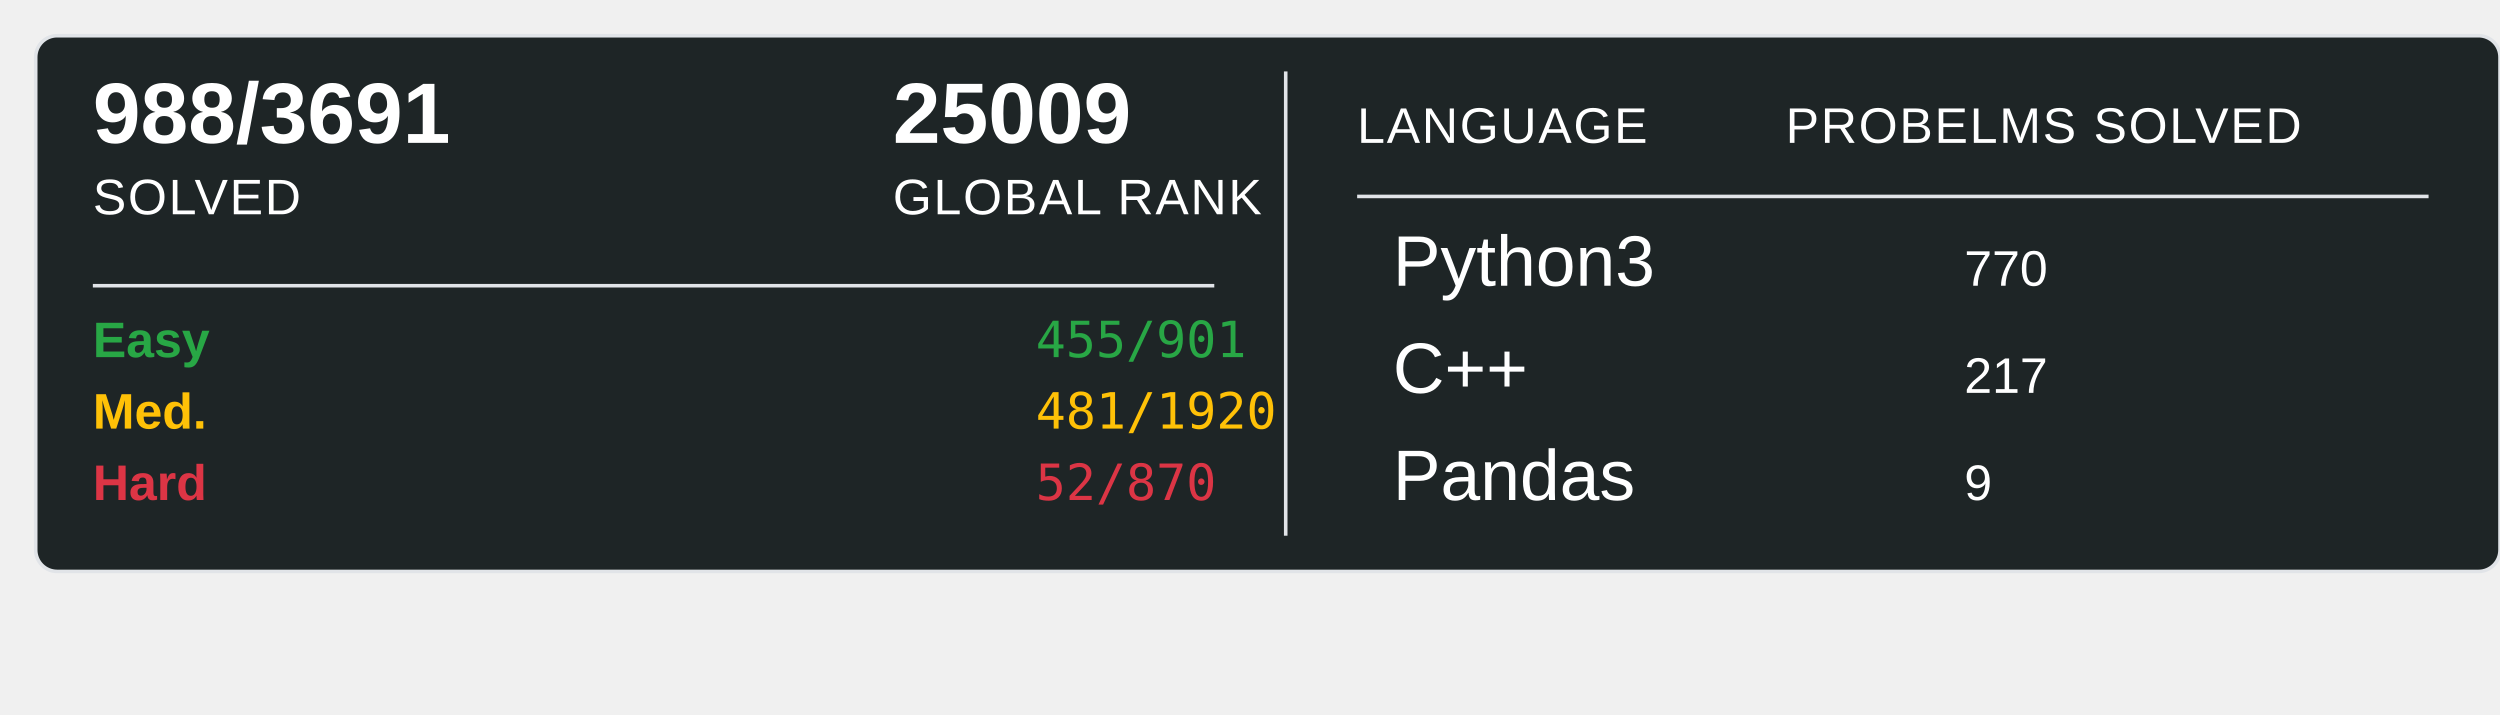
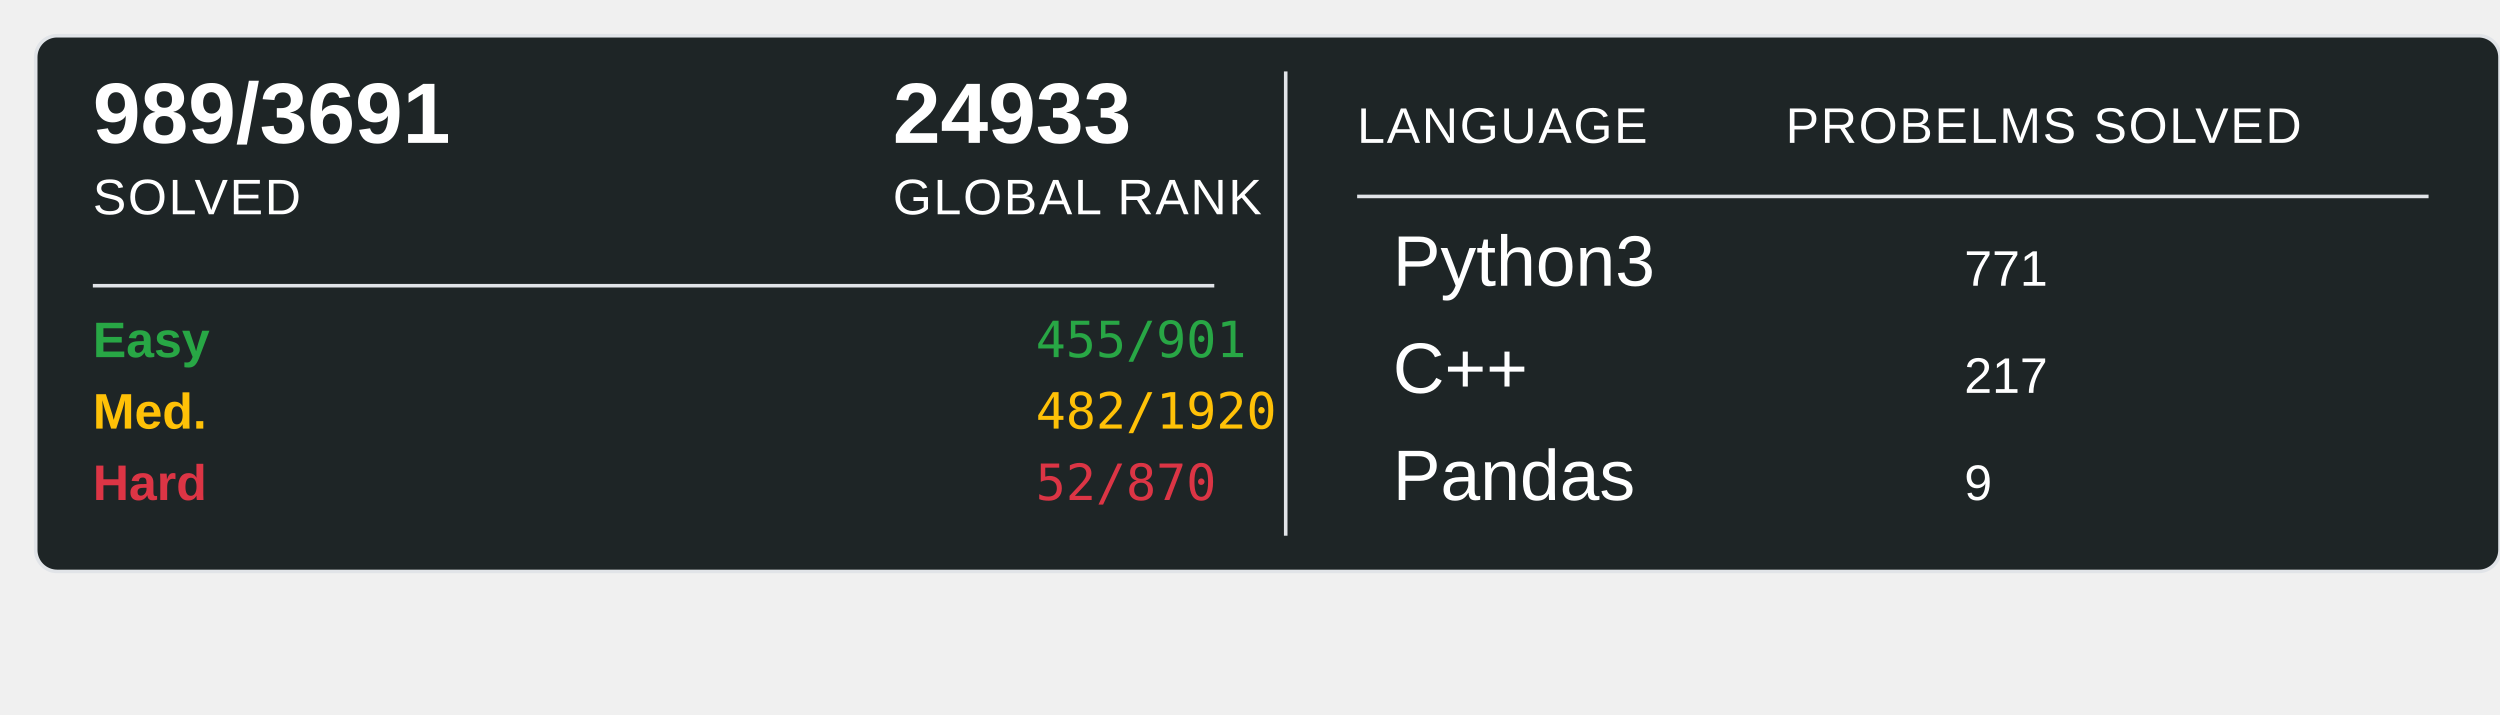
<svg xmlns="http://www.w3.org/2000/svg" width="700" height="200">
  <rect x="10" y="10" width="690" height="150" rx="6" ry="6" fill="#1E2526" stroke="#e1e4e8" stroke-width="1" />
-   <text x="26" y="40" font-family="Arial, sans-serif" font-size="24" font-weight="600" fill="#ffffff">988/3691</text>
+   <text x="26" y="40" font-family="Arial, sans-serif" font-size="24" font-weight="600" fill="#ffffff">989/3691</text>
  <text x="26" y="60" font-family="Arial, sans-serif" font-size="14" fill="#ffffff" text-transform="uppercase" letter-spacing="0.5">SOLVED</text>
-   <text x="250" y="40" font-family="Arial, sans-serif" font-size="24" font-weight="600" fill="#ffffff">25009</text>
+   <text x="250" y="40" font-family="Arial, sans-serif" font-size="24" font-weight="600" fill="#ffffff">24933</text>
  <text x="250" y="60" font-family="Arial, sans-serif" font-size="14" fill="#ffffff" text-transform="uppercase" letter-spacing="0.5">GLOBAL RANK</text>
  <line x1="26" y1="80" x2="340" y2="80" stroke="#e1e4e8" stroke-width="1" />
  <text x="26" y="100" font-family="Arial, sans-serif" font-size="14" font-weight="600" fill="#28a745">Easy</text>
  <text x="290" y="100" font-family="monospace" font-size="14" fill="#28a745">455/901</text>
  <text x="26" y="120" font-family="Arial, sans-serif" font-size="14" font-weight="600" fill="#ffc107">Med.</text>
-   <text x="290" y="120" font-family="monospace" font-size="14" fill="#ffc107">481/1920</text>
+   <text x="290" y="120" font-family="monospace" font-size="14" fill="#ffc107">482/1920</text>
  <text x="26" y="140" font-family="Arial, sans-serif" font-size="14" font-weight="600" fill="#dc3545">Hard</text>
  <text x="290" y="140" font-family="monospace" font-size="14" fill="#dc3545">52/870</text>
  <line x1="360" y1="20" x2="360" y2="150" stroke="#e1e4e8" stroke-width="1" />
  <text x="380" y="40" font-family="Arial, sans-serif" font-size="14" fill="#ffffff" text-transform="uppercase" letter-spacing="0.5">LANGUAGE</text>
  <line x1="380" y1="55" x2="680" y2="55" stroke="#e1e4e8" stroke-width="1" />
  <text x="500" y="40" font-family="Arial, sans-serif" font-size="14" fill="#ffffff" text-transform="uppercase" letter-spacing="0.5">PROBELMS SOLVED</text>
  <text x="390" y="80" font-family="Arial, sans-serif" font-size="20" fill="#ffffff">Python3</text>
-   <text x="550" y="80" font-family="Arial, sans-serif" font-size="14" fill="#ffffff">770</text>
+   <text x="550" y="80" font-family="Arial, sans-serif" font-size="14" fill="#ffffff">771</text>
  <text x="390" y="110" font-family="Arial, sans-serif" font-size="20" fill="#ffffff">C++</text>
  <text x="550" y="110" font-family="Arial, sans-serif" font-size="14" fill="#ffffff">217</text>
  <text x="390" y="140" font-family="Arial, sans-serif" font-size="20" fill="#ffffff">Pandas</text>
  <text x="550" y="140" font-family="Arial, sans-serif" font-size="14" fill="#ffffff">9</text>
</svg>
